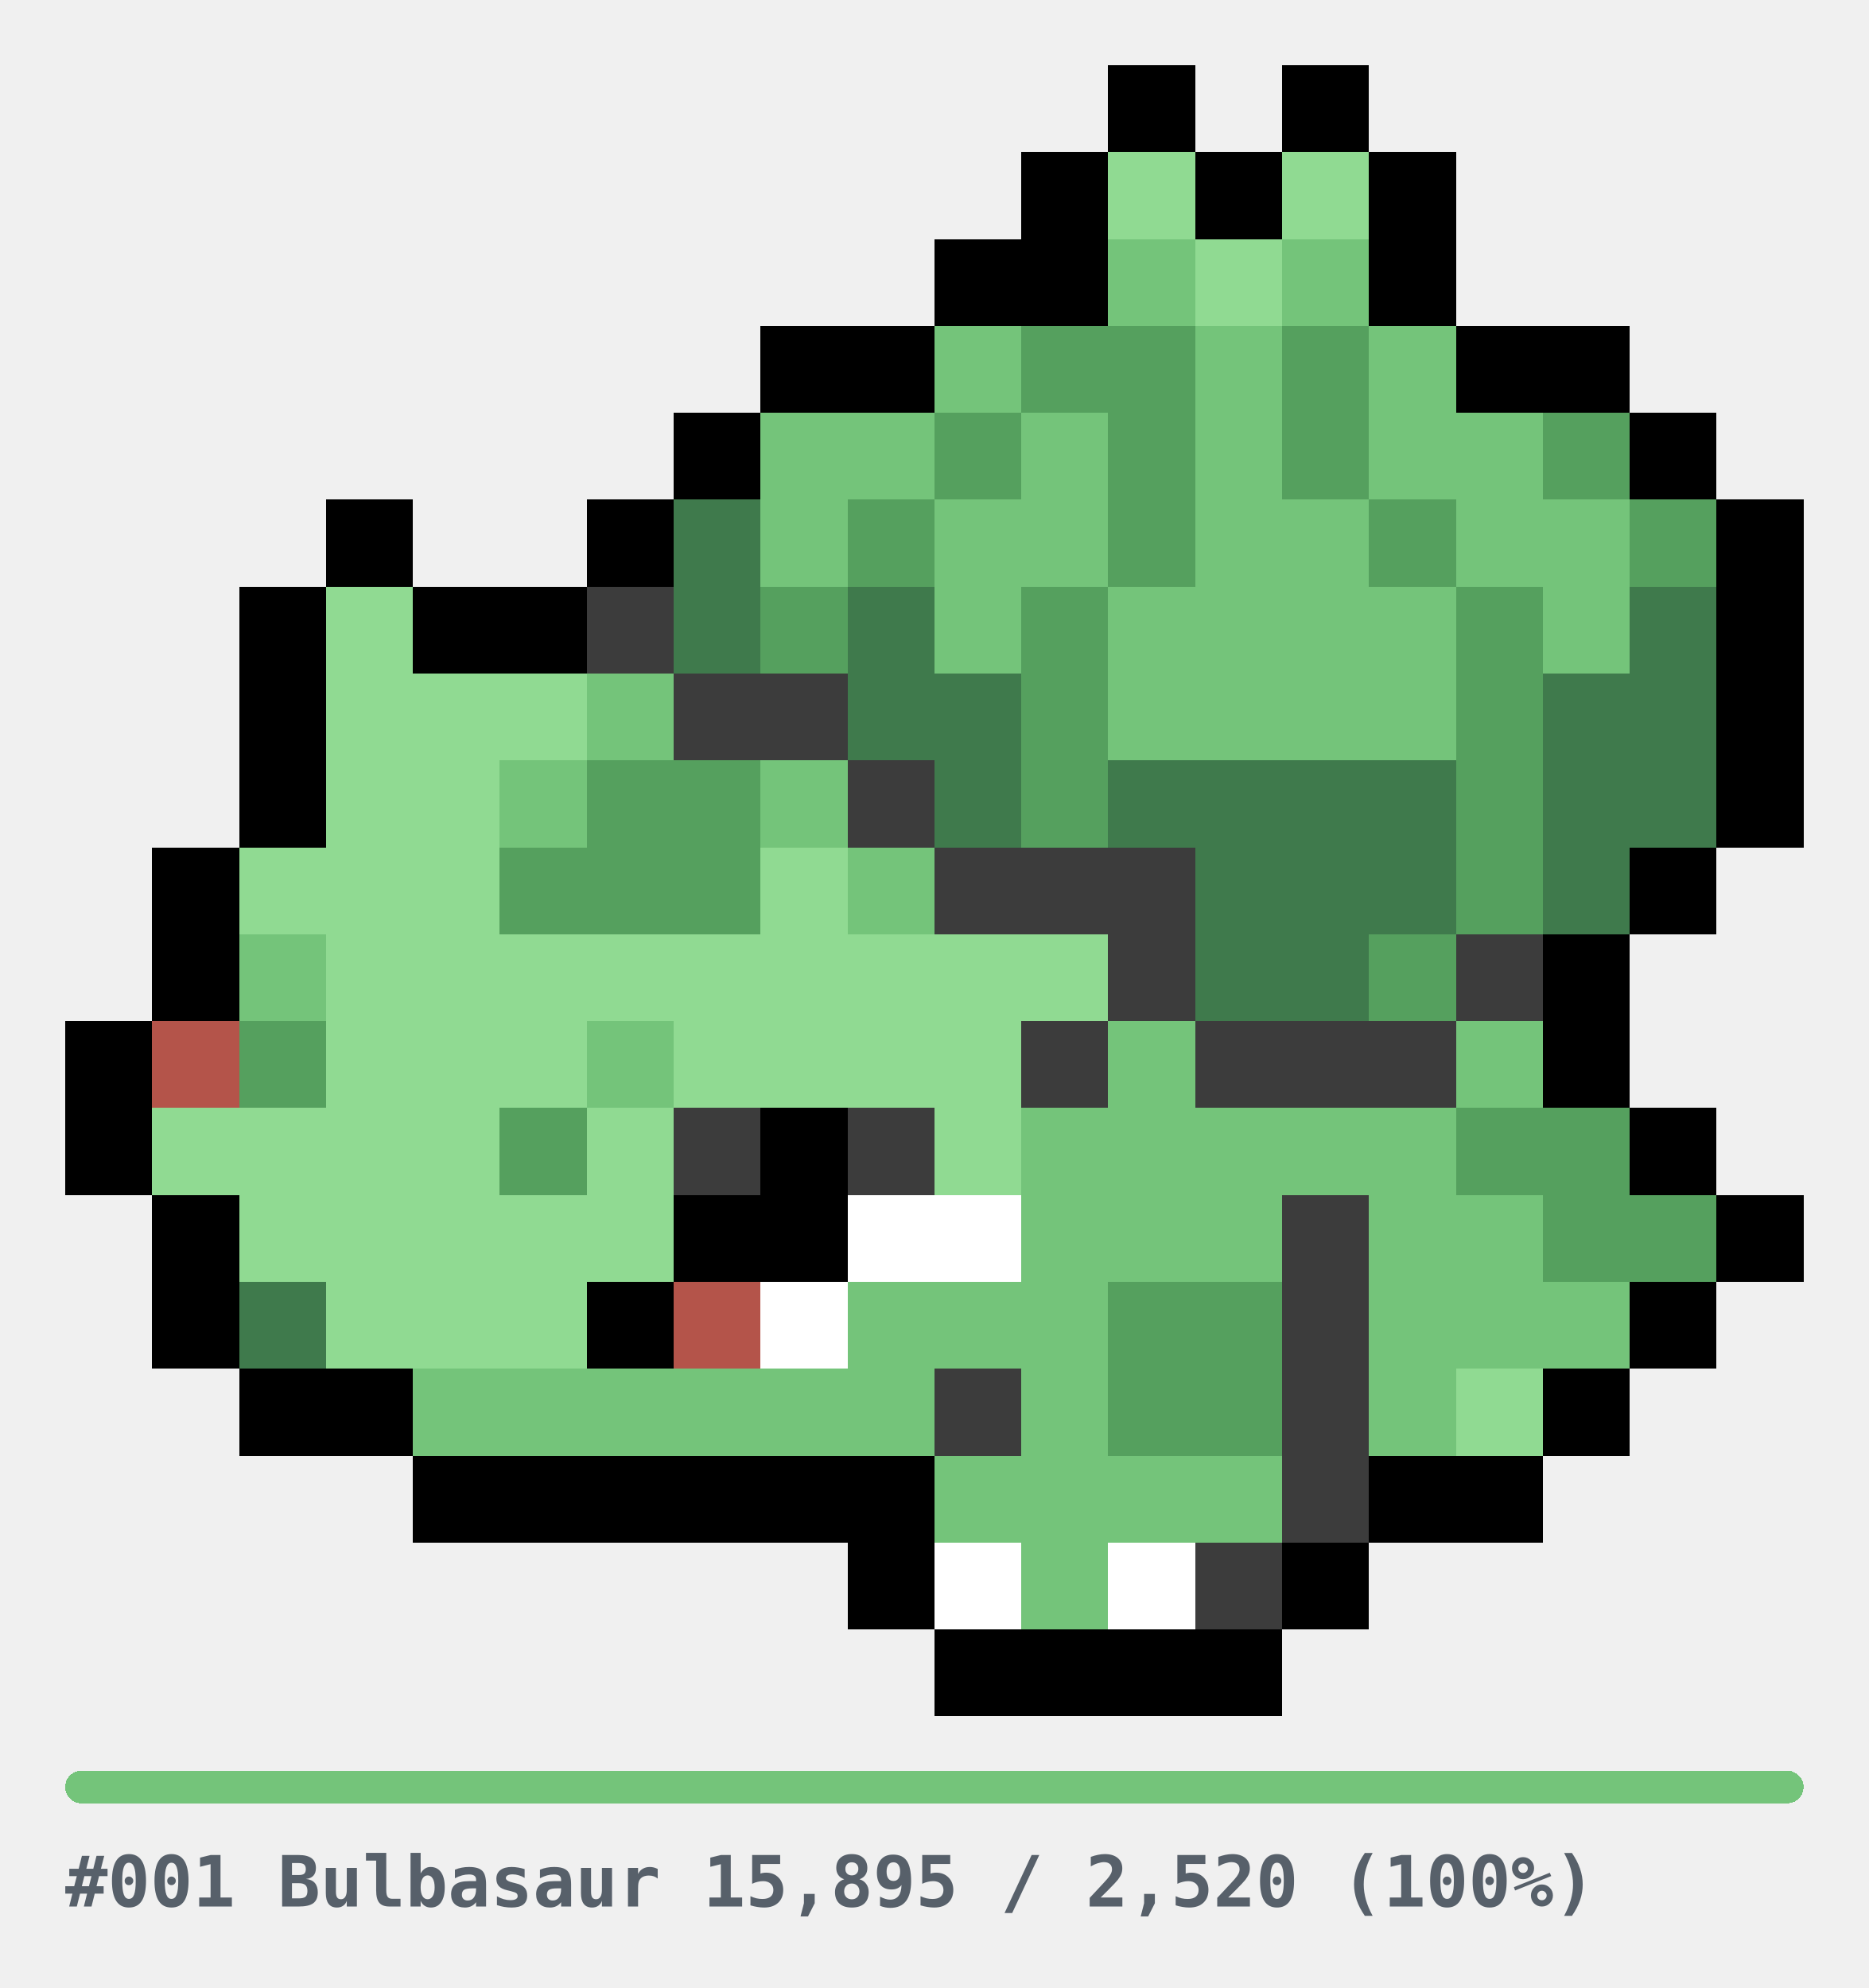
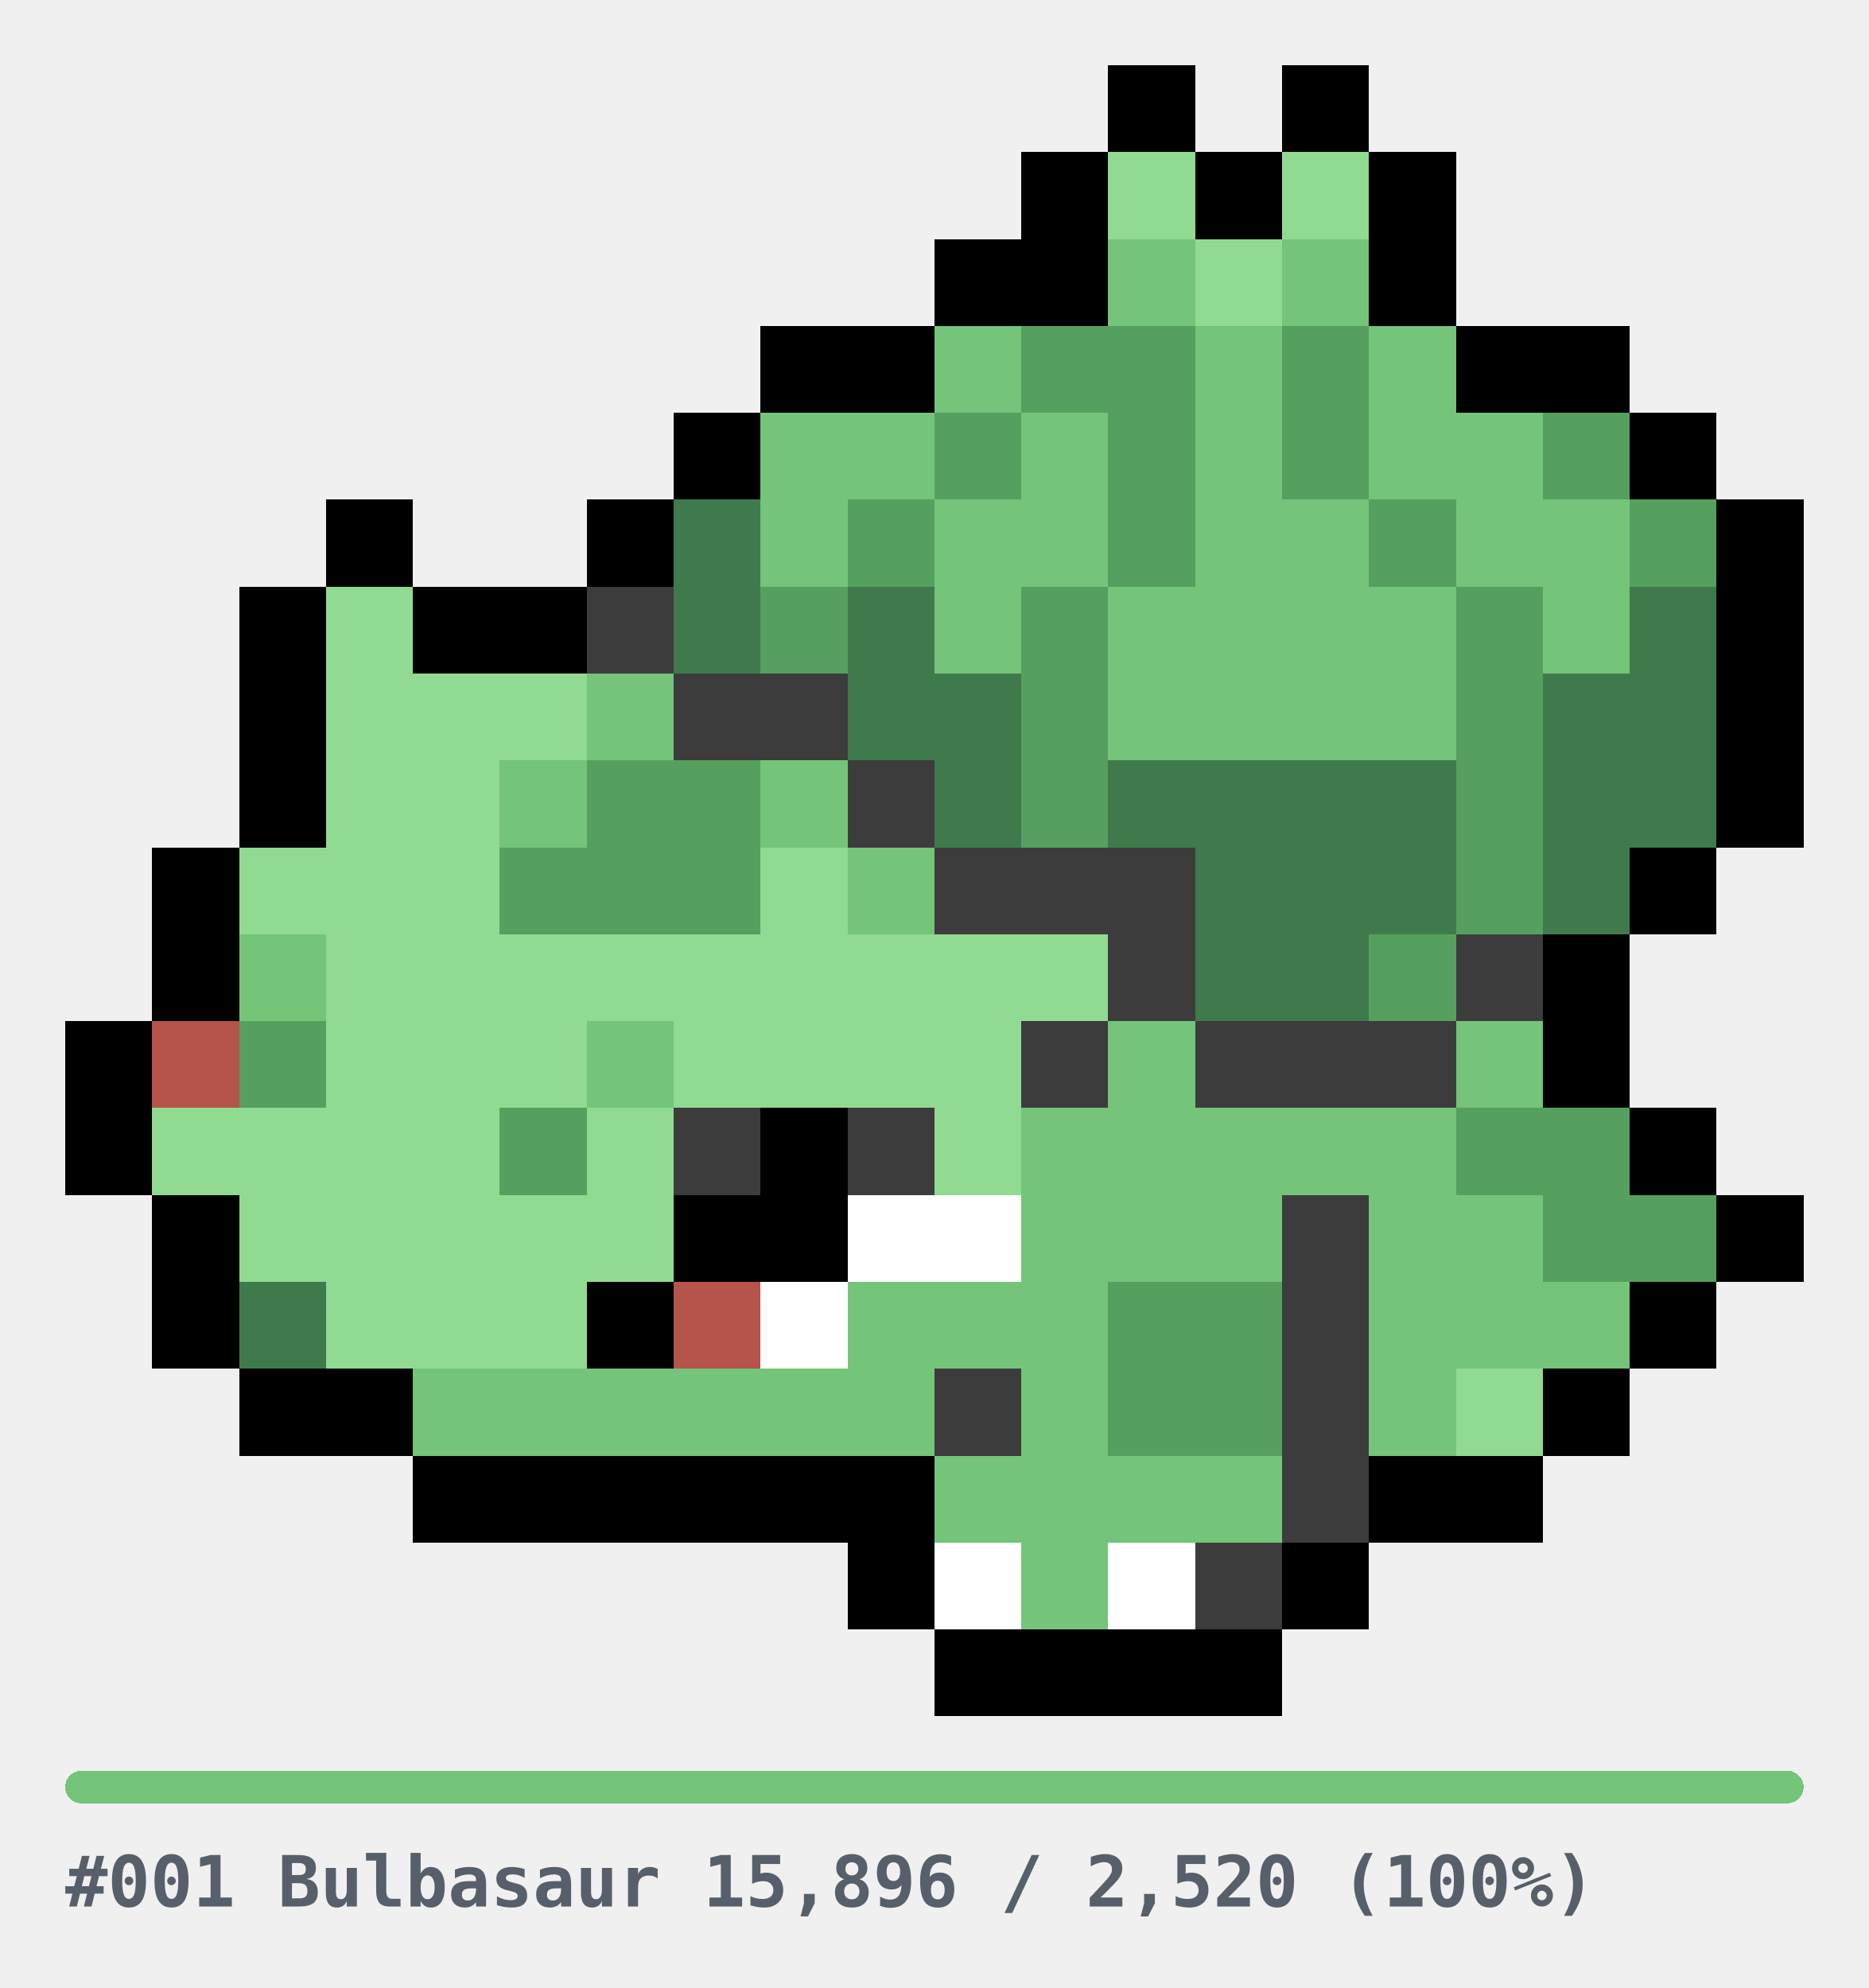
<svg xmlns="http://www.w3.org/2000/svg" width="344" height="366" viewBox="0 0 344 366" role="img" shape-rendering="crispEdges">
  <style>
.u{fill:#E6E6E6}.bar{fill:#E6E6E6}
.cap{fill:#57606A;font-family:ui-monospace,SFMono-Regular,Menlo,Consolas,monospace;font-size:13px;font-weight:600}
@media(prefers-color-scheme:dark){.u{fill:#2A2A2A}.bar{fill:#2A2A2A}.cap{fill:#8B949E}}
</style>
  <g transform="translate(12,12)">
    <rect x="192" y="0" width="16" height="16" fill="#000000" />
    <rect x="224" y="0" width="16" height="16" fill="#000000" />
    <rect x="176" y="16" width="16" height="16" fill="#000000" />
    <rect x="192" y="16" width="16" height="16" fill="#90DA92" />
    <rect x="208" y="16" width="16" height="16" fill="#000000" />
    <rect x="224" y="16" width="16" height="16" fill="#90DA92" />
    <rect x="240" y="16" width="16" height="16" fill="#000000" />
    <rect x="160" y="32" width="16" height="16" fill="#000000" />
    <rect x="176" y="32" width="16" height="16" fill="#000000" />
    <rect x="192" y="32" width="16" height="16" fill="#74C47A" />
    <rect x="208" y="32" width="16" height="16" fill="#90DA92" />
    <rect x="224" y="32" width="16" height="16" fill="#74C47A" />
    <rect x="240" y="32" width="16" height="16" fill="#000000" />
    <rect x="128" y="48" width="16" height="16" fill="#000000" />
    <rect x="144" y="48" width="16" height="16" fill="#000000" />
    <rect x="160" y="48" width="16" height="16" fill="#74C47A" />
    <rect x="176" y="48" width="16" height="16" fill="#55A05E" />
    <rect x="192" y="48" width="16" height="16" fill="#55A05E" />
    <rect x="208" y="48" width="16" height="16" fill="#74C47A" />
    <rect x="224" y="48" width="16" height="16" fill="#55A05E" />
    <rect x="240" y="48" width="16" height="16" fill="#74C47A" />
    <rect x="256" y="48" width="16" height="16" fill="#000000" />
    <rect x="272" y="48" width="16" height="16" fill="#000000" />
    <rect x="112" y="64" width="16" height="16" fill="#000000" />
    <rect x="128" y="64" width="16" height="16" fill="#74C47A" />
    <rect x="144" y="64" width="16" height="16" fill="#74C47A" />
    <rect x="160" y="64" width="16" height="16" fill="#55A05E" />
    <rect x="176" y="64" width="16" height="16" fill="#74C47A" />
    <rect x="192" y="64" width="16" height="16" fill="#55A05E" />
    <rect x="208" y="64" width="16" height="16" fill="#74C47A" />
    <rect x="224" y="64" width="16" height="16" fill="#55A05E" />
    <rect x="240" y="64" width="16" height="16" fill="#74C47A" />
    <rect x="256" y="64" width="16" height="16" fill="#74C47A" />
    <rect x="272" y="64" width="16" height="16" fill="#55A05E" />
    <rect x="288" y="64" width="16" height="16" fill="#000000" />
    <rect x="48" y="80" width="16" height="16" fill="#000000" />
    <rect x="96" y="80" width="16" height="16" fill="#000000" />
    <rect x="112" y="80" width="16" height="16" fill="#3F7A4C" />
    <rect x="128" y="80" width="16" height="16" fill="#74C47A" />
    <rect x="144" y="80" width="16" height="16" fill="#55A05E" />
    <rect x="160" y="80" width="16" height="16" fill="#74C47A" />
    <rect x="176" y="80" width="16" height="16" fill="#74C47A" />
    <rect x="192" y="80" width="16" height="16" fill="#55A05E" />
    <rect x="208" y="80" width="16" height="16" fill="#74C47A" />
    <rect x="224" y="80" width="16" height="16" fill="#74C47A" />
    <rect x="240" y="80" width="16" height="16" fill="#55A05E" />
    <rect x="256" y="80" width="16" height="16" fill="#74C47A" />
    <rect x="272" y="80" width="16" height="16" fill="#74C47A" />
    <rect x="288" y="80" width="16" height="16" fill="#55A05E" />
    <rect x="304" y="80" width="16" height="16" fill="#000000" />
    <rect x="32" y="96" width="16" height="16" fill="#000000" />
    <rect x="48" y="96" width="16" height="16" fill="#90DA92" />
    <rect x="64" y="96" width="16" height="16" fill="#000000" />
    <rect x="80" y="96" width="16" height="16" fill="#000000" />
    <rect x="96" y="96" width="16" height="16" fill="#3C3C3C" />
    <rect x="112" y="96" width="16" height="16" fill="#3F7A4C" />
    <rect x="128" y="96" width="16" height="16" fill="#55A05E" />
    <rect x="144" y="96" width="16" height="16" fill="#3F7A4C" />
    <rect x="160" y="96" width="16" height="16" fill="#74C47A" />
    <rect x="176" y="96" width="16" height="16" fill="#55A05E" />
    <rect x="192" y="96" width="16" height="16" fill="#74C47A" />
    <rect x="208" y="96" width="16" height="16" fill="#74C47A" />
    <rect x="224" y="96" width="16" height="16" fill="#74C47A" />
    <rect x="240" y="96" width="16" height="16" fill="#74C47A" />
    <rect x="256" y="96" width="16" height="16" fill="#55A05E" />
    <rect x="272" y="96" width="16" height="16" fill="#74C47A" />
    <rect x="288" y="96" width="16" height="16" fill="#3F7A4C" />
    <rect x="304" y="96" width="16" height="16" fill="#000000" />
    <rect x="32" y="112" width="16" height="16" fill="#000000" />
    <rect x="48" y="112" width="16" height="16" fill="#90DA92" />
    <rect x="64" y="112" width="16" height="16" fill="#90DA92" />
    <rect x="80" y="112" width="16" height="16" fill="#90DA92" />
    <rect x="96" y="112" width="16" height="16" fill="#74C47A" />
    <rect x="112" y="112" width="16" height="16" fill="#3C3C3C" />
    <rect x="128" y="112" width="16" height="16" fill="#3C3C3C" />
    <rect x="144" y="112" width="16" height="16" fill="#3F7A4C" />
    <rect x="160" y="112" width="16" height="16" fill="#3F7A4C" />
    <rect x="176" y="112" width="16" height="16" fill="#55A05E" />
    <rect x="192" y="112" width="16" height="16" fill="#74C47A" />
    <rect x="208" y="112" width="16" height="16" fill="#74C47A" />
    <rect x="224" y="112" width="16" height="16" fill="#74C47A" />
    <rect x="240" y="112" width="16" height="16" fill="#74C47A" />
    <rect x="256" y="112" width="16" height="16" fill="#55A05E" />
    <rect x="272" y="112" width="16" height="16" fill="#3F7A4C" />
    <rect x="288" y="112" width="16" height="16" fill="#3F7A4C" />
    <rect x="304" y="112" width="16" height="16" fill="#000000" />
    <rect x="32" y="128" width="16" height="16" fill="#000000" />
    <rect x="48" y="128" width="16" height="16" fill="#90DA92" />
    <rect x="64" y="128" width="16" height="16" fill="#90DA92" />
    <rect x="80" y="128" width="16" height="16" fill="#74C47A" />
    <rect x="96" y="128" width="16" height="16" fill="#55A05E" />
    <rect x="112" y="128" width="16" height="16" fill="#55A05E" />
    <rect x="128" y="128" width="16" height="16" fill="#74C47A" />
    <rect x="144" y="128" width="16" height="16" fill="#3C3C3C" />
    <rect x="160" y="128" width="16" height="16" fill="#3F7A4C" />
    <rect x="176" y="128" width="16" height="16" fill="#55A05E" />
    <rect x="192" y="128" width="16" height="16" fill="#3F7A4C" />
    <rect x="208" y="128" width="16" height="16" fill="#3F7A4C" />
    <rect x="224" y="128" width="16" height="16" fill="#3F7A4C" />
    <rect x="240" y="128" width="16" height="16" fill="#3F7A4C" />
    <rect x="256" y="128" width="16" height="16" fill="#55A05E" />
    <rect x="272" y="128" width="16" height="16" fill="#3F7A4C" />
    <rect x="288" y="128" width="16" height="16" fill="#3F7A4C" />
    <rect x="304" y="128" width="16" height="16" fill="#000000" />
    <rect x="16" y="144" width="16" height="16" fill="#000000" />
    <rect x="32" y="144" width="16" height="16" fill="#90DA92" />
    <rect x="48" y="144" width="16" height="16" fill="#90DA92" />
    <rect x="64" y="144" width="16" height="16" fill="#90DA92" />
    <rect x="80" y="144" width="16" height="16" fill="#55A05E" />
    <rect x="96" y="144" width="16" height="16" fill="#55A05E" />
    <rect x="112" y="144" width="16" height="16" fill="#55A05E" />
    <rect x="128" y="144" width="16" height="16" fill="#90DA92" />
    <rect x="144" y="144" width="16" height="16" fill="#74C47A" />
    <rect x="160" y="144" width="16" height="16" fill="#3C3C3C" />
    <rect x="176" y="144" width="16" height="16" fill="#3C3C3C" />
    <rect x="192" y="144" width="16" height="16" fill="#3C3C3C" />
    <rect x="208" y="144" width="16" height="16" fill="#3F7A4C" />
    <rect x="224" y="144" width="16" height="16" fill="#3F7A4C" />
    <rect x="240" y="144" width="16" height="16" fill="#3F7A4C" />
    <rect x="256" y="144" width="16" height="16" fill="#55A05E" />
    <rect x="272" y="144" width="16" height="16" fill="#3F7A4C" />
    <rect x="288" y="144" width="16" height="16" fill="#000000" />
    <rect x="16" y="160" width="16" height="16" fill="#000000" />
    <rect x="32" y="160" width="16" height="16" fill="#74C47A" />
    <rect x="48" y="160" width="16" height="16" fill="#90DA92" />
    <rect x="64" y="160" width="16" height="16" fill="#90DA92" />
    <rect x="80" y="160" width="16" height="16" fill="#90DA92" />
    <rect x="96" y="160" width="16" height="16" fill="#90DA92" />
    <rect x="112" y="160" width="16" height="16" fill="#90DA92" />
    <rect x="128" y="160" width="16" height="16" fill="#90DA92" />
    <rect x="144" y="160" width="16" height="16" fill="#90DA92" />
    <rect x="160" y="160" width="16" height="16" fill="#90DA92" />
    <rect x="176" y="160" width="16" height="16" fill="#90DA92" />
    <rect x="192" y="160" width="16" height="16" fill="#3C3C3C" />
    <rect x="208" y="160" width="16" height="16" fill="#3F7A4C" />
    <rect x="224" y="160" width="16" height="16" fill="#3F7A4C" />
    <rect x="240" y="160" width="16" height="16" fill="#55A05E" />
    <rect x="256" y="160" width="16" height="16" fill="#3C3C3C" />
    <rect x="272" y="160" width="16" height="16" fill="#000000" />
    <rect x="0" y="176" width="16" height="16" fill="#000000" />
    <rect x="16" y="176" width="16" height="16" fill="#B4544A" />
    <rect x="32" y="176" width="16" height="16" fill="#55A05E" />
    <rect x="48" y="176" width="16" height="16" fill="#90DA92" />
    <rect x="64" y="176" width="16" height="16" fill="#90DA92" />
    <rect x="80" y="176" width="16" height="16" fill="#90DA92" />
    <rect x="96" y="176" width="16" height="16" fill="#74C47A" />
    <rect x="112" y="176" width="16" height="16" fill="#90DA92" />
    <rect x="128" y="176" width="16" height="16" fill="#90DA92" />
    <rect x="144" y="176" width="16" height="16" fill="#90DA92" />
    <rect x="160" y="176" width="16" height="16" fill="#90DA92" />
    <rect x="176" y="176" width="16" height="16" fill="#3C3C3C" />
    <rect x="192" y="176" width="16" height="16" fill="#74C47A" />
    <rect x="208" y="176" width="16" height="16" fill="#3C3C3C" />
    <rect x="224" y="176" width="16" height="16" fill="#3C3C3C" />
    <rect x="240" y="176" width="16" height="16" fill="#3C3C3C" />
    <rect x="256" y="176" width="16" height="16" fill="#74C47A" />
    <rect x="272" y="176" width="16" height="16" fill="#000000" />
    <rect x="0" y="192" width="16" height="16" fill="#000000" />
    <rect x="16" y="192" width="16" height="16" fill="#90DA92" />
    <rect x="32" y="192" width="16" height="16" fill="#90DA92" />
    <rect x="48" y="192" width="16" height="16" fill="#90DA92" />
    <rect x="64" y="192" width="16" height="16" fill="#90DA92" />
    <rect x="80" y="192" width="16" height="16" fill="#55A05E" />
    <rect x="96" y="192" width="16" height="16" fill="#90DA92" />
    <rect x="112" y="192" width="16" height="16" fill="#3C3C3C" />
    <rect x="128" y="192" width="16" height="16" fill="#000000" />
    <rect x="144" y="192" width="16" height="16" fill="#3C3C3C" />
    <rect x="160" y="192" width="16" height="16" fill="#90DA92" />
    <rect x="176" y="192" width="16" height="16" fill="#74C47A" />
    <rect x="192" y="192" width="16" height="16" fill="#74C47A" />
    <rect x="208" y="192" width="16" height="16" fill="#74C47A" />
    <rect x="224" y="192" width="16" height="16" fill="#74C47A" />
    <rect x="240" y="192" width="16" height="16" fill="#74C47A" />
    <rect x="256" y="192" width="16" height="16" fill="#55A05E" />
    <rect x="272" y="192" width="16" height="16" fill="#55A05E" />
    <rect x="288" y="192" width="16" height="16" fill="#000000" />
    <rect x="16" y="208" width="16" height="16" fill="#000000" />
    <rect x="32" y="208" width="16" height="16" fill="#90DA92" />
    <rect x="48" y="208" width="16" height="16" fill="#90DA92" />
    <rect x="64" y="208" width="16" height="16" fill="#90DA92" />
    <rect x="80" y="208" width="16" height="16" fill="#90DA92" />
    <rect x="96" y="208" width="16" height="16" fill="#90DA92" />
    <rect x="112" y="208" width="16" height="16" fill="#000000" />
    <rect x="128" y="208" width="16" height="16" fill="#000000" />
    <rect x="144" y="208" width="16" height="16" fill="#FFFFFF" />
    <rect x="160" y="208" width="16" height="16" fill="#FFFFFF" />
    <rect x="176" y="208" width="16" height="16" fill="#74C47A" />
    <rect x="192" y="208" width="16" height="16" fill="#74C47A" />
    <rect x="208" y="208" width="16" height="16" fill="#74C47A" />
    <rect x="224" y="208" width="16" height="16" fill="#3C3C3C" />
    <rect x="240" y="208" width="16" height="16" fill="#74C47A" />
    <rect x="256" y="208" width="16" height="16" fill="#74C47A" />
    <rect x="272" y="208" width="16" height="16" fill="#55A05E" />
    <rect x="288" y="208" width="16" height="16" fill="#55A05E" />
    <rect x="304" y="208" width="16" height="16" fill="#000000" />
    <rect x="16" y="224" width="16" height="16" fill="#000000" />
    <rect x="32" y="224" width="16" height="16" fill="#3F7A4C" />
    <rect x="48" y="224" width="16" height="16" fill="#90DA92" />
    <rect x="64" y="224" width="16" height="16" fill="#90DA92" />
    <rect x="80" y="224" width="16" height="16" fill="#90DA92" />
    <rect x="96" y="224" width="16" height="16" fill="#000000" />
    <rect x="112" y="224" width="16" height="16" fill="#B4544A" />
    <rect x="128" y="224" width="16" height="16" fill="#FFFFFF" />
    <rect x="144" y="224" width="16" height="16" fill="#74C47A" />
    <rect x="160" y="224" width="16" height="16" fill="#74C47A" />
    <rect x="176" y="224" width="16" height="16" fill="#74C47A" />
    <rect x="192" y="224" width="16" height="16" fill="#55A05E" />
    <rect x="208" y="224" width="16" height="16" fill="#55A05E" />
    <rect x="224" y="224" width="16" height="16" fill="#3C3C3C" />
    <rect x="240" y="224" width="16" height="16" fill="#74C47A" />
    <rect x="256" y="224" width="16" height="16" fill="#74C47A" />
    <rect x="272" y="224" width="16" height="16" fill="#74C47A" />
    <rect x="288" y="224" width="16" height="16" fill="#000000" />
    <rect x="32" y="240" width="16" height="16" fill="#000000" />
    <rect x="48" y="240" width="16" height="16" fill="#000000" />
    <rect x="64" y="240" width="16" height="16" fill="#74C47A" />
    <rect x="80" y="240" width="16" height="16" fill="#74C47A" />
    <rect x="96" y="240" width="16" height="16" fill="#74C47A" />
    <rect x="112" y="240" width="16" height="16" fill="#74C47A" />
    <rect x="128" y="240" width="16" height="16" fill="#74C47A" />
    <rect x="144" y="240" width="16" height="16" fill="#74C47A" />
    <rect x="160" y="240" width="16" height="16" fill="#3C3C3C" />
    <rect x="176" y="240" width="16" height="16" fill="#74C47A" />
    <rect x="192" y="240" width="16" height="16" fill="#55A05E" />
    <rect x="208" y="240" width="16" height="16" fill="#55A05E" />
    <rect x="224" y="240" width="16" height="16" fill="#3C3C3C" />
    <rect x="240" y="240" width="16" height="16" fill="#74C47A" />
    <rect x="256" y="240" width="16" height="16" fill="#90DA92" />
    <rect x="272" y="240" width="16" height="16" fill="#000000" />
    <rect x="64" y="256" width="16" height="16" fill="#000000" />
    <rect x="80" y="256" width="16" height="16" fill="#000000" />
    <rect x="96" y="256" width="16" height="16" fill="#000000" />
    <rect x="112" y="256" width="16" height="16" fill="#000000" />
    <rect x="128" y="256" width="16" height="16" fill="#000000" />
    <rect x="144" y="256" width="16" height="16" fill="#000000" />
    <rect x="160" y="256" width="16" height="16" fill="#74C47A" />
    <rect x="176" y="256" width="16" height="16" fill="#74C47A" />
    <rect x="192" y="256" width="16" height="16" fill="#74C47A" />
    <rect x="208" y="256" width="16" height="16" fill="#74C47A" />
    <rect x="224" y="256" width="16" height="16" fill="#3C3C3C" />
    <rect x="240" y="256" width="16" height="16" fill="#000000" />
    <rect x="256" y="256" width="16" height="16" fill="#000000" />
    <rect x="144" y="272" width="16" height="16" fill="#000000" />
    <rect x="160" y="272" width="16" height="16" fill="#FFFFFF" />
    <rect x="176" y="272" width="16" height="16" fill="#74C47A" />
    <rect x="192" y="272" width="16" height="16" fill="#FFFFFF" />
    <rect x="208" y="272" width="16" height="16" fill="#3C3C3C" />
    <rect x="224" y="272" width="16" height="16" fill="#000000" />
    <rect x="160" y="288" width="16" height="16" fill="#000000" />
    <rect x="176" y="288" width="16" height="16" fill="#000000" />
    <rect x="192" y="288" width="16" height="16" fill="#000000" />
    <rect x="208" y="288" width="16" height="16" fill="#000000" />
  </g>
  <g transform="translate(12,326)">
    <rect x="0" y="0" width="320" height="6" rx="3" class="bar" />
    <rect x="0" y="0" width="320" height="6" rx="3" fill="#74C47A" />
-     <text x="0" y="25" class="cap">#001 Bulbasaur  15,895 / 2,520  (100%)</text>
+     <text x="0" y="25" class="cap">#001 Bulbasaur  15,896 / 2,520  (100%)</text>
  </g>
</svg>
